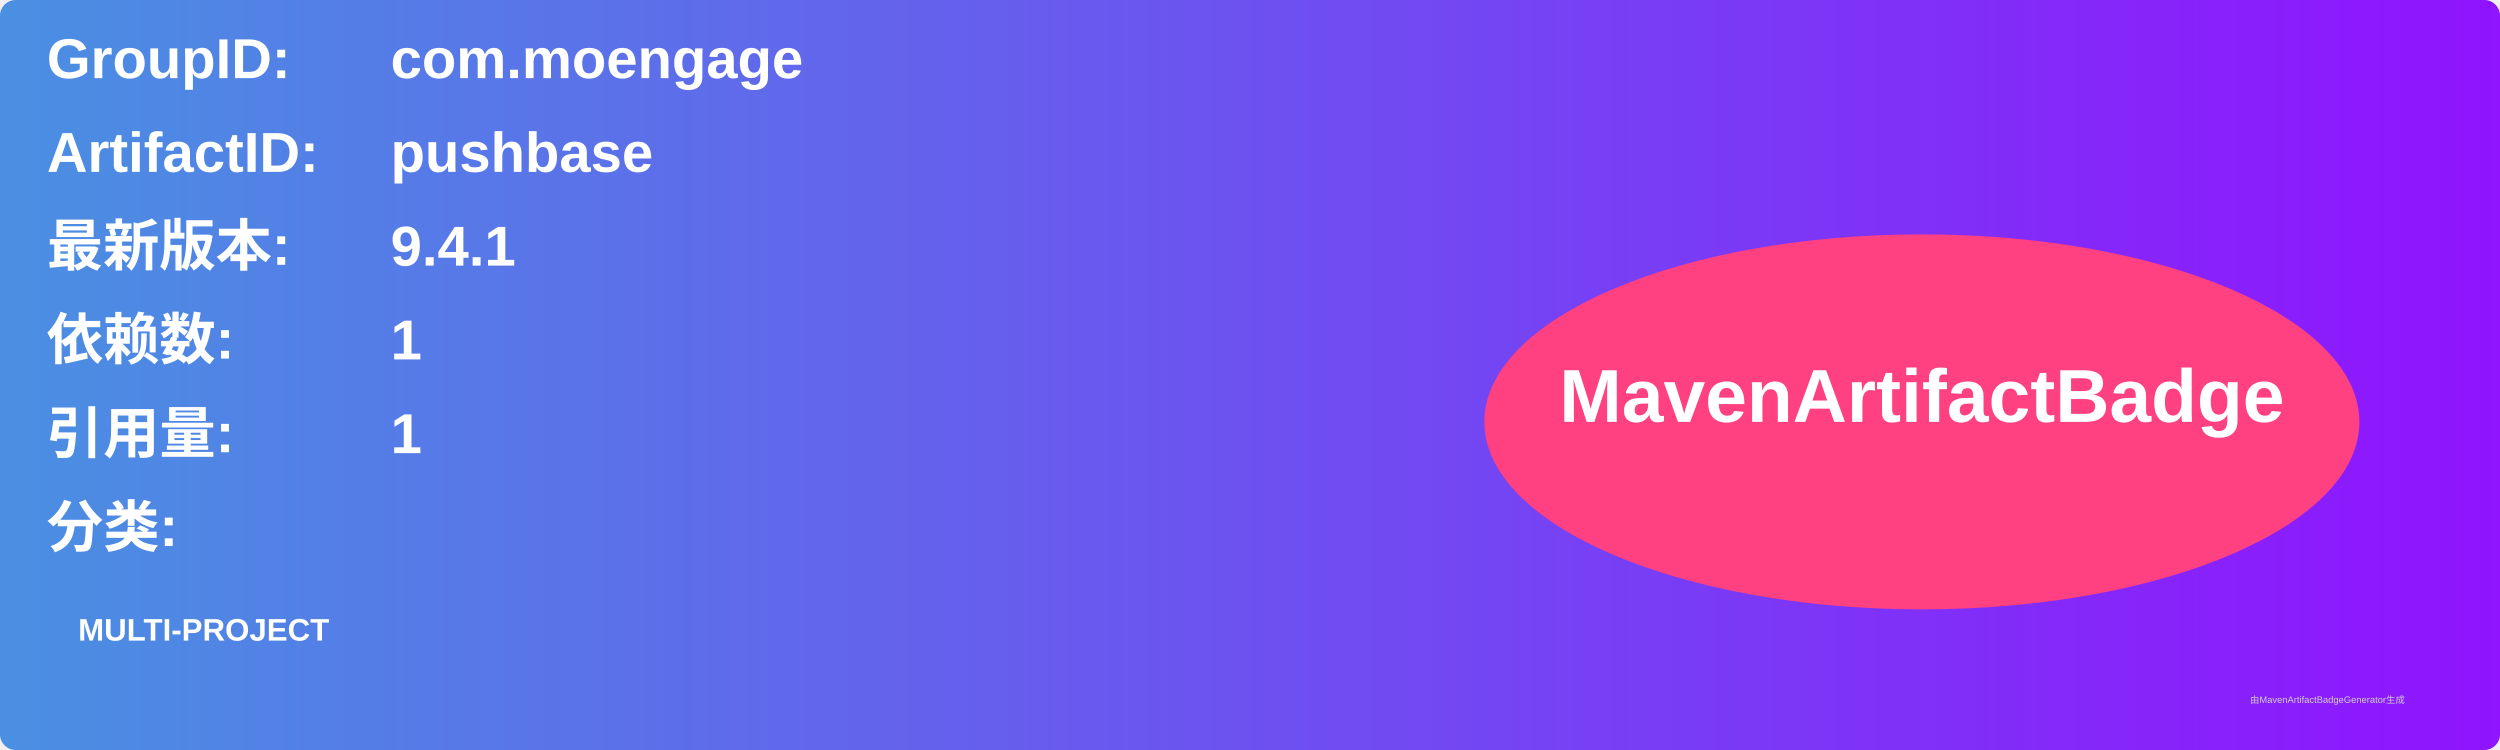
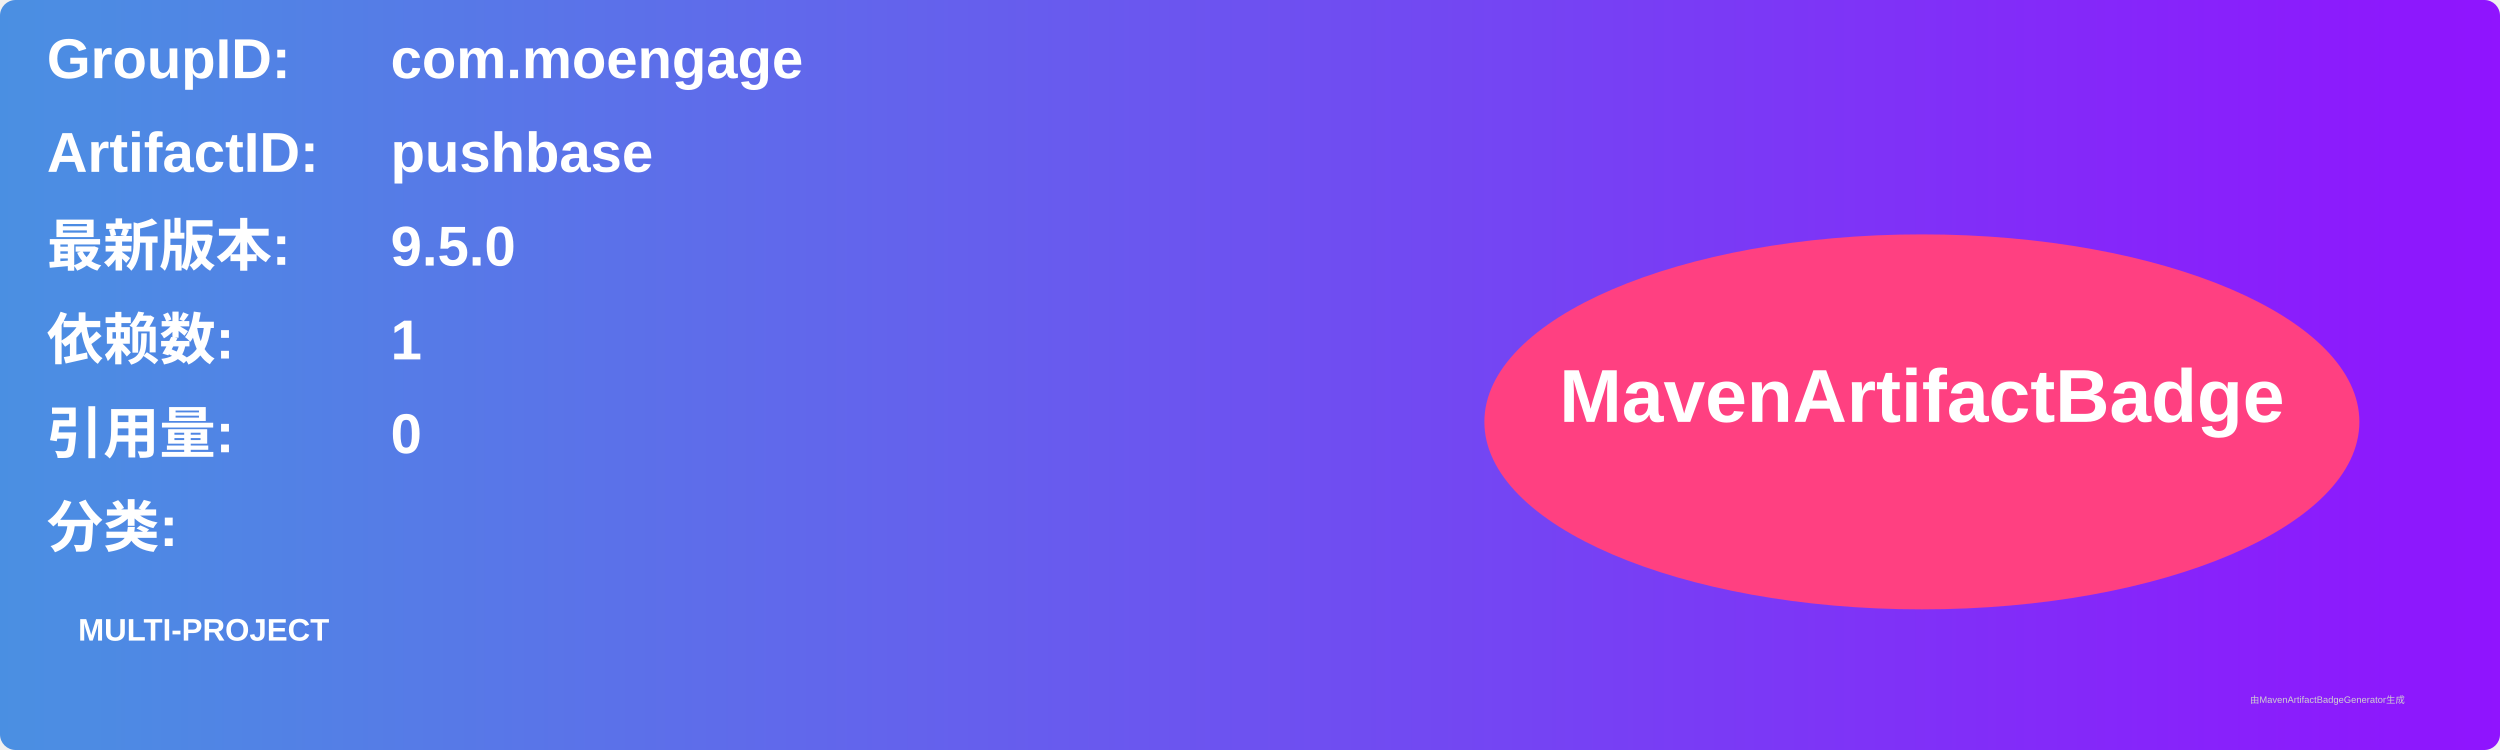
<svg xmlns="http://www.w3.org/2000/svg" width="800" height="240" viewBox="0 0 800 240">
  <linearGradient id="grad" x1="0%" y1="0%" x2="100%" y2="0%">
    <stop offset="0%" stop-color="#4a90e2" />
    <stop offset="100%" stop-color="#9013fe" />
  </linearGradient>
  <rect width="100%" height="100%" rx="5" ry="5" fill="url(#grad)" />
  <g transform="translate(15, 15)">
    <text x="0" y="10" font-family="Arial" font-size="18" fill="white" font-weight="bold" width="260">GroupID:</text>
    <text x="110" y="10" font-family="Arial" font-size="18" fill="white" font-weight="bold" width="460">com.moengage</text>
    <text x="0" y="40" font-family="Arial" font-size="18" fill="white" font-weight="bold" width="260">ArtifactID:</text>
    <text x="110" y="40" font-family="Arial" font-size="18" fill="white" font-weight="bold" width="460">pushbase</text>
    <text x="0" y="70" font-family="Arial" font-size="18" fill="white" font-weight="bold">最新版本:</text>
    <text x="110" y="70" font-family="Arial" font-size="18" fill="white" font-weight="bold">
-       <tspan font-weight="bold">9.4.1</tspan>
+       <tspan font-weight="bold">9.5.0</tspan>
    </text>
    <text x="0" y="100" font-family="Arial" font-size="18" fill="white" font-weight="bold">依赖数: </text>
    <text x="110" y="100" font-family="Arial" font-size="18" fill="white">
      <tspan font-weight="bold">1</tspan>
    </text>
    <text x="0" y="130" font-family="Arial" font-size="18" fill="white" font-weight="bold">引用量: </text>
    <text x="110" y="130" font-family="Arial" font-size="18" fill="white">
-       <tspan font-weight="bold">1</tspan>
+       <tspan font-weight="bold">0</tspan>
    </text>
    <text x="0" y="160" font-family="Arial" font-size="18" fill="white" font-weight="bold">分类:</text>
    <text x="10" y="190" font-family="Arial" font-size="10" fill="white">
      <tspan font-weight="bold">MULTI-PROJECT</tspan>
    </text>
    <ellipse cx="600" cy="120" rx="140" ry="60" fill="#ff4081" />
    <text x="600" y="120" text-anchor="middle" font-family="Arial" font-size="24" fill="white" font-weight="bold">MavenArtifactBadge</text>
  </g>
  <text x="720" y="225" font-family="Arial" font-size="3" fill="#d0d0d0">由MavenArtifactBadgeGenerator生成</text>
</svg>
